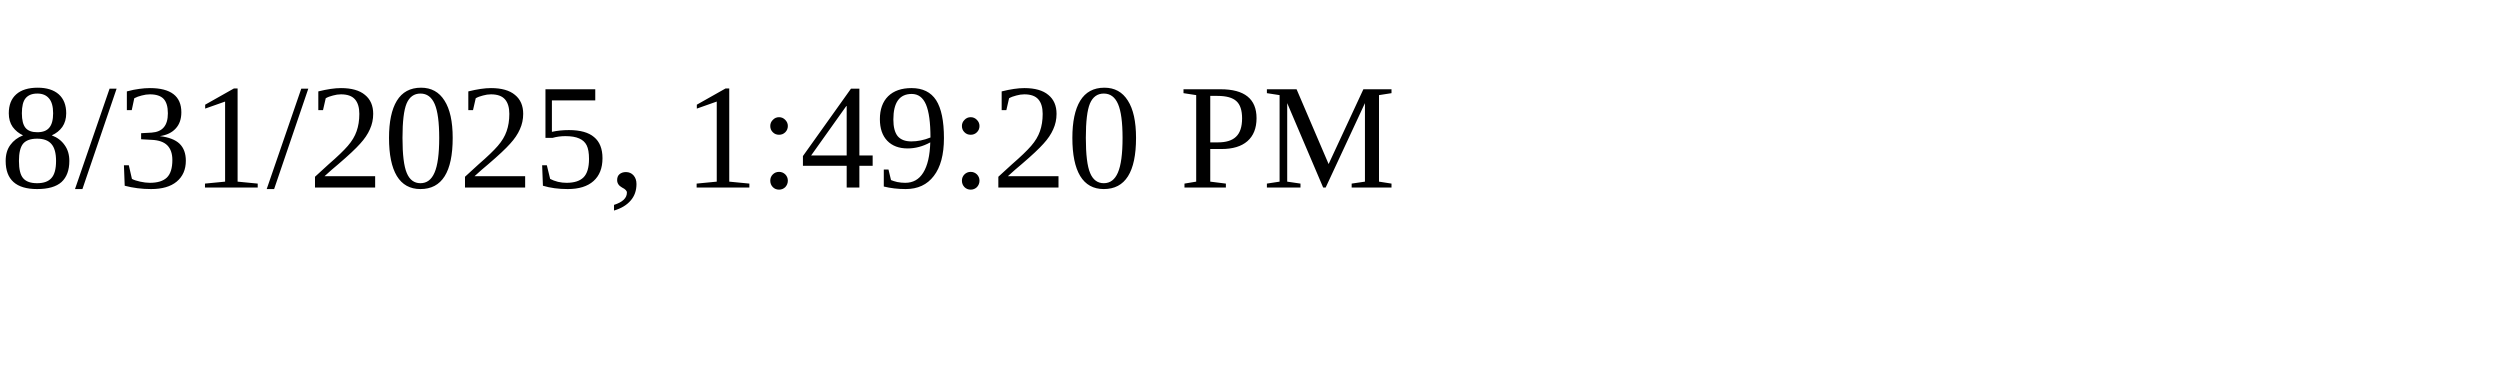
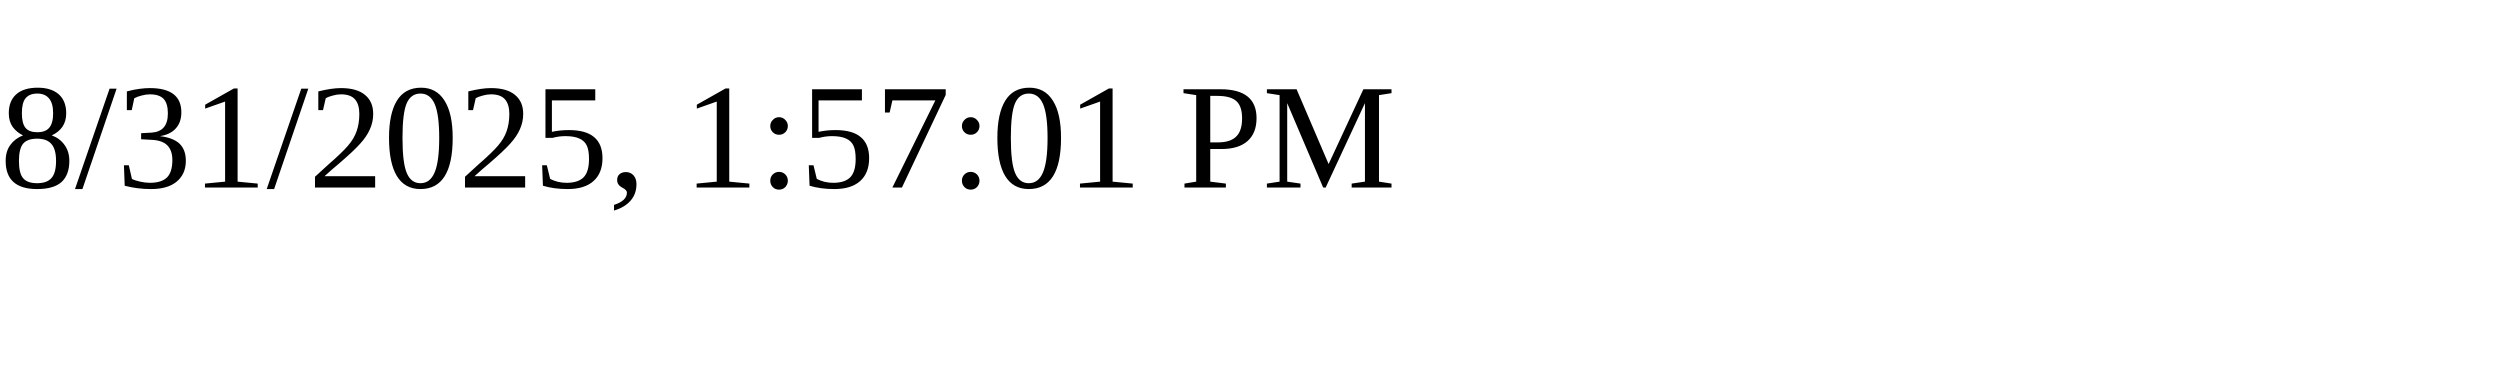
<svg xmlns="http://www.w3.org/2000/svg" height="30" width="200">
-   <text x="0" y="15">8/31/2025, 1:49:20 PM</text>
+   <text x="0" y="15">8/31/2025, 1:57:01 PM</text>
</svg>
